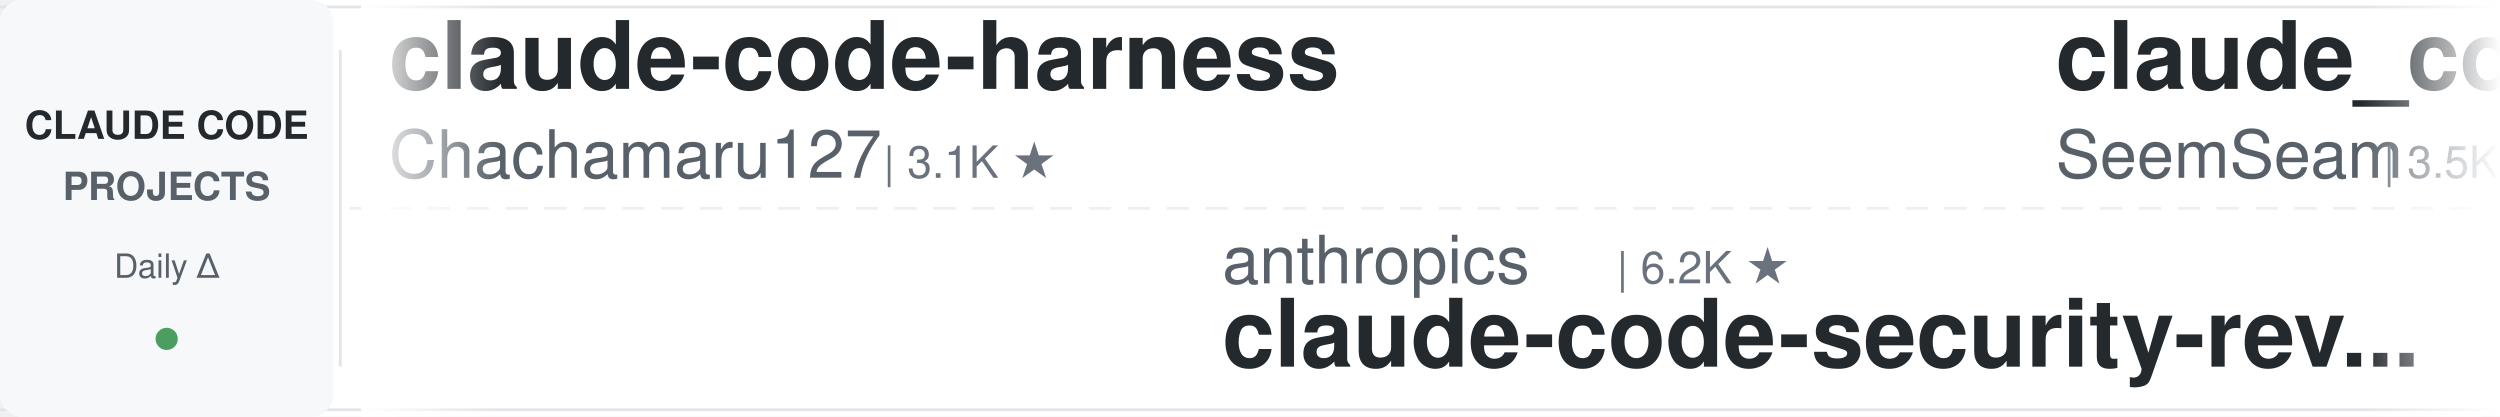
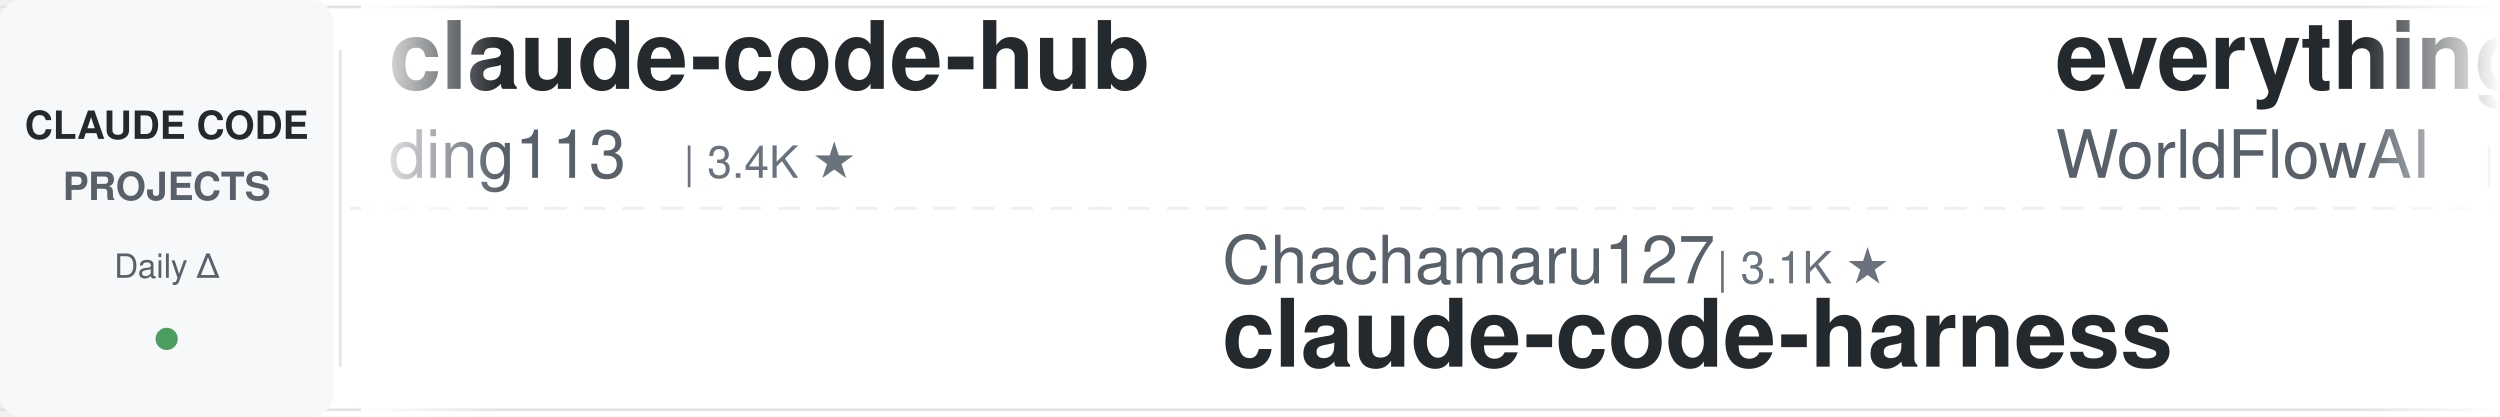
<svg xmlns="http://www.w3.org/2000/svg" width="900" height="150">
  <defs>
    <linearGradient id="leftFade" x1="0%" y1="0%" x2="100%" y2="0%">
      <stop offset="0%" style="stop-color:#ffffff;stop-opacity:1" />
      <stop offset="100%" style="stop-color:#ffffff;stop-opacity:0" />
    </linearGradient>
    <linearGradient id="rightFade" x1="0%" y1="0%" x2="100%" y2="0%">
      <stop offset="0%" style="stop-color:#ffffff;stop-opacity:0" />
      <stop offset="100%" style="stop-color:#ffffff;stop-opacity:1" />
    </linearGradient>
  </defs>
  <rect width="900" height="150" fill="#ffffff" rx="8" />
  <rect x="0" y="2" width="900" height="1" fill="#e1e4e8" />
  <rect x="0" y="147" width="900" height="1" fill="#e1e4e8" />
  <line x1="0" y1="75" x2="900" y2="75" stroke="#e1e4e8" stroke-width="1" stroke-dasharray="8 6" opacity="0.6" />
  <rect x="0" y="0" width="120" height="150" fill="#f6f8fa" rx="8" />
  <text x="60" y="50" font-family="-apple-system, BlinkMacSystemFont, 'Segoe UI', Helvetica, Arial, sans-serif" font-size="14" font-weight="600" fill="#24292e" text-anchor="middle">CLAUDE CODE</text>
  <text x="60" y="72" font-family="-apple-system, BlinkMacSystemFont, 'Segoe UI', Helvetica, Arial, sans-serif" font-size="14" font-weight="600" fill="#586069" text-anchor="middle">PROJECTS</text>
  <text x="60" y="100" font-family="-apple-system, BlinkMacSystemFont, 'Segoe UI', Helvetica, Arial, sans-serif" font-size="12" font-weight="500" fill="#586069" text-anchor="middle">Daily Δ</text>
  <circle cx="60" cy="122" r="4" fill="#22863a" opacity="0.8" />
  <rect x="122" y="18" width="1" height="114" fill="#e1e4e8" />
  <clipPath id="tickerClip">
    <rect x="130" y="0" width="770" height="150" />
  </clipPath>
  <g clip-path="url(#tickerClip)">
    <g id="tickerItems">
      <animateTransform attributeName="transform" attributeType="XML" type="translate" from="0 0" to="-3000 0" dur="54s" repeatCount="indefinite" />
      <g transform="translate(0, 0)">
-         <text x="140" y="32" font-family="-apple-system, BlinkMacSystemFont, 'Segoe UI', Helvetica, Arial, sans-serif" font-size="34" font-weight="600" fill="#24292e">claude-code-harness</text>
-         <text x="140" y="64" font-family="-apple-system, BlinkMacSystemFont, 'Segoe UI', Helvetica, Arial, sans-serif" font-size="24" font-weight="400" fill="#586069">Chachamaru127</text>
-         <text x="318" y="64" font-family="-apple-system, BlinkMacSystemFont, 'Segoe UI', Helvetica, Arial, sans-serif" font-size="16" font-weight="500" fill="#6a737d">| 3.1K ★</text>
-       </g>
-       <g transform="translate(300, 0)">
-         <text x="140" y="102" font-family="-apple-system, BlinkMacSystemFont, 'Segoe UI', Helvetica, Arial, sans-serif" font-size="24" font-weight="400" fill="#586069">anthropics</text>
-         <text x="282" y="102" font-family="-apple-system, BlinkMacSystemFont, 'Segoe UI', Helvetica, Arial, sans-serif" font-size="16" font-weight="500" fill="#6a737d">| 6.2K ★</text>
-         <text x="140" y="132" font-family="-apple-system, BlinkMacSystemFont, 'Segoe UI', Helvetica, Arial, sans-serif" font-size="34" font-weight="600" fill="#24292e">claude-code-security-rev...</text>
-       </g>
-       <g transform="translate(600, 0)">
-         <text x="140" y="32" font-family="-apple-system, BlinkMacSystemFont, 'Segoe UI', Helvetica, Arial, sans-serif" font-size="34" font-weight="600" fill="#24292e">claude_codex_bridge</text>
-         <text x="140" y="64" font-family="-apple-system, BlinkMacSystemFont, 'Segoe UI', Helvetica, Arial, sans-serif" font-size="24" font-weight="400" fill="#586069">SeemSeam</text>
-         <text x="258" y="64" font-family="-apple-system, BlinkMacSystemFont, 'Segoe UI', Helvetica, Arial, sans-serif" font-size="16" font-weight="500" fill="#6a737d">| 3.5K ★</text>
-       </g>
-       <g transform="translate(900, 0)">
-         <text x="140" y="102" font-family="-apple-system, BlinkMacSystemFont, 'Segoe UI', Helvetica, Arial, sans-serif" font-size="24" font-weight="400" fill="#586069">Donchitos</text>
-         <text x="270" y="102" font-family="-apple-system, BlinkMacSystemFont, 'Segoe UI', Helvetica, Arial, sans-serif" font-size="16" font-weight="500" fill="#6a737d">| 24.8K ★</text>
-         <text x="140" y="132" font-family="-apple-system, BlinkMacSystemFont, 'Segoe UI', Helvetica, Arial, sans-serif" font-size="34" font-weight="600" fill="#24292e">Claude-Code-Game-Studios</text>
-       </g>
-       <g transform="translate(1200, 0)">
        <text x="140" y="32" font-family="-apple-system, BlinkMacSystemFont, 'Segoe UI', Helvetica, Arial, sans-serif" font-size="34" font-weight="600" fill="#24292e">claude-code-hub</text>
        <text x="140" y="64" font-family="-apple-system, BlinkMacSystemFont, 'Segoe UI', Helvetica, Arial, sans-serif" font-size="24" font-weight="400" fill="#586069">ding113</text>
        <text x="246" y="64" font-family="-apple-system, BlinkMacSystemFont, 'Segoe UI', Helvetica, Arial, sans-serif" font-size="16" font-weight="500" fill="#6a737d">| 3.4K ★</text>
      </g>
+       <g transform="translate(300, 0)">
+         <text x="140" y="102" font-family="-apple-system, BlinkMacSystemFont, 'Segoe UI', Helvetica, Arial, sans-serif" font-size="24" font-weight="400" fill="#586069">Chachamaru127</text>
+         <text x="318" y="102" font-family="-apple-system, BlinkMacSystemFont, 'Segoe UI', Helvetica, Arial, sans-serif" font-size="16" font-weight="500" fill="#6a737d">| 3.1K ★</text>
+         <text x="140" y="132" font-family="-apple-system, BlinkMacSystemFont, 'Segoe UI', Helvetica, Arial, sans-serif" font-size="34" font-weight="600" fill="#24292e">claude-code-harness</text>
+       </g>
+       <g transform="translate(600, 0)">
+         <text x="140" y="32" font-family="-apple-system, BlinkMacSystemFont, 'Segoe UI', Helvetica, Arial, sans-serif" font-size="34" font-weight="600" fill="#24292e">everything-claude-code</text>
+         <text x="140" y="64" font-family="-apple-system, BlinkMacSystemFont, 'Segoe UI', Helvetica, Arial, sans-serif" font-size="24" font-weight="400" fill="#586069">WorldFlowAI</text>
+         <text x="294" y="64" font-family="-apple-system, BlinkMacSystemFont, 'Segoe UI', Helvetica, Arial, sans-serif" font-size="16" font-weight="500" fill="#6a737d">| 2.5K ★</text>
+       </g>
+       <g transform="translate(900, 0)">
+         <text x="140" y="102" font-family="-apple-system, BlinkMacSystemFont, 'Segoe UI', Helvetica, Arial, sans-serif" font-size="24" font-weight="400" fill="#586069">disler</text>
+         <text x="234" y="102" font-family="-apple-system, BlinkMacSystemFont, 'Segoe UI', Helvetica, Arial, sans-serif" font-size="16" font-weight="500" fill="#6a737d">| 1.7K ★</text>
+         <text x="140" y="132" font-family="-apple-system, BlinkMacSystemFont, 'Segoe UI', Helvetica, Arial, sans-serif" font-size="34" font-weight="600" fill="#24292e">pi-vs-claude-code</text>
+       </g>
+       <g transform="translate(1200, 0)">
+         <text x="140" y="32" font-family="-apple-system, BlinkMacSystemFont, 'Segoe UI', Helvetica, Arial, sans-serif" font-size="34" font-weight="600" fill="#24292e">claude-code-workflows</text>
+         <text x="140" y="64" font-family="-apple-system, BlinkMacSystemFont, 'Segoe UI', Helvetica, Arial, sans-serif" font-size="24" font-weight="400" fill="#586069">OneRedOak</text>
+         <text x="270" y="64" font-family="-apple-system, BlinkMacSystemFont, 'Segoe UI', Helvetica, Arial, sans-serif" font-size="16" font-weight="500" fill="#6a737d">| 3.9K ★</text>
+       </g>
      <g transform="translate(1500, 0)">
-         <text x="140" y="102" font-family="-apple-system, BlinkMacSystemFont, 'Segoe UI', Helvetica, Arial, sans-serif" font-size="24" font-weight="400" fill="#586069">repowise-dev</text>
-         <text x="306" y="102" font-family="-apple-system, BlinkMacSystemFont, 'Segoe UI', Helvetica, Arial, sans-serif" font-size="16" font-weight="500" fill="#6a737d">| 1.2K ★</text>
-         <text x="140" y="132" font-family="-apple-system, BlinkMacSystemFont, 'Segoe UI', Helvetica, Arial, sans-serif" font-size="34" font-weight="600" fill="#24292e">claude-code-prompts</text>
+         <text x="140" y="102" font-family="-apple-system, BlinkMacSystemFont, 'Segoe UI', Helvetica, Arial, sans-serif" font-size="24" font-weight="400" fill="#586069">ykdojo</text>
+         <text x="234" y="102" font-family="-apple-system, BlinkMacSystemFont, 'Segoe UI', Helvetica, Arial, sans-serif" font-size="16" font-weight="500" fill="#6a737d">| 10.0K ★</text>
+         <text x="140" y="132" font-family="-apple-system, BlinkMacSystemFont, 'Segoe UI', Helvetica, Arial, sans-serif" font-size="34" font-weight="600" fill="#24292e">claude-code-tips</text>
      </g>
      <g transform="translate(1800, 0)">
-         <text x="140" y="32" font-family="-apple-system, BlinkMacSystemFont, 'Segoe UI', Helvetica, Arial, sans-serif" font-size="34" font-weight="600" fill="#24292e">claude-code-hooks-master...</text>
-         <text x="140" y="64" font-family="-apple-system, BlinkMacSystemFont, 'Segoe UI', Helvetica, Arial, sans-serif" font-size="24" font-weight="400" fill="#586069">disler</text>
-         <text x="234" y="64" font-family="-apple-system, BlinkMacSystemFont, 'Segoe UI', Helvetica, Arial, sans-serif" font-size="16" font-weight="500" fill="#6a737d">| 3.9K ★</text>
+         <text x="140" y="32" font-family="-apple-system, BlinkMacSystemFont, 'Segoe UI', Helvetica, Arial, sans-serif" font-size="34" font-weight="600" fill="#24292e">skills</text>
+         <text x="140" y="64" font-family="-apple-system, BlinkMacSystemFont, 'Segoe UI', Helvetica, Arial, sans-serif" font-size="24" font-weight="400" fill="#586069">anthropics</text>
+         <text x="282" y="64" font-family="-apple-system, BlinkMacSystemFont, 'Segoe UI', Helvetica, Arial, sans-serif" font-size="16" font-weight="500" fill="#6a737d">| 174.8K ★</text>
      </g>
      <g transform="translate(2100, 0)">
-         <text x="140" y="102" font-family="-apple-system, BlinkMacSystemFont, 'Segoe UI', Helvetica, Arial, sans-serif" font-size="24" font-weight="400" fill="#586069">Maciek-roboblog</text>
-         <text x="342" y="102" font-family="-apple-system, BlinkMacSystemFont, 'Segoe UI', Helvetica, Arial, sans-serif" font-size="16" font-weight="500" fill="#6a737d">| 8.7K ★</text>
-         <text x="140" y="132" font-family="-apple-system, BlinkMacSystemFont, 'Segoe UI', Helvetica, Arial, sans-serif" font-size="34" font-weight="600" fill="#24292e">Claude-Code-Usage-Monito...</text>
+         <text x="140" y="102" font-family="-apple-system, BlinkMacSystemFont, 'Segoe UI', Helvetica, Arial, sans-serif" font-size="24" font-weight="400" fill="#586069">feiskyer</text>
+         <text x="258" y="102" font-family="-apple-system, BlinkMacSystemFont, 'Segoe UI', Helvetica, Arial, sans-serif" font-size="16" font-weight="500" fill="#6a737d">| 1.6K ★</text>
+         <text x="140" y="132" font-family="-apple-system, BlinkMacSystemFont, 'Segoe UI', Helvetica, Arial, sans-serif" font-size="34" font-weight="600" fill="#24292e">claude-code-settings</text>
      </g>
      <g transform="translate(2400, 0)">
        <text x="140" y="32" font-family="-apple-system, BlinkMacSystemFont, 'Segoe UI', Helvetica, Arial, sans-serif" font-size="34" font-weight="600" fill="#24292e">claude-code-my-workflow</text>
        <text x="140" y="64" font-family="-apple-system, BlinkMacSystemFont, 'Segoe UI', Helvetica, Arial, sans-serif" font-size="24" font-weight="400" fill="#586069">pedrohcgs</text>
        <text x="270" y="64" font-family="-apple-system, BlinkMacSystemFont, 'Segoe UI', Helvetica, Arial, sans-serif" font-size="16" font-weight="500" fill="#6a737d">| 1.6K ★</text>
      </g>
      <g transform="translate(2700, 0)">
-         <text x="140" y="102" font-family="-apple-system, BlinkMacSystemFont, 'Segoe UI', Helvetica, Arial, sans-serif" font-size="24" font-weight="400" fill="#586069">huangjia2019</text>
-         <text x="306" y="102" font-family="-apple-system, BlinkMacSystemFont, 'Segoe UI', Helvetica, Arial, sans-serif" font-size="16" font-weight="500" fill="#6a737d">| 1.1K ★</text>
-         <text x="140" y="132" font-family="-apple-system, BlinkMacSystemFont, 'Segoe UI', Helvetica, Arial, sans-serif" font-size="34" font-weight="600" fill="#24292e">claude-code-engineering</text>
+         <text x="140" y="102" font-family="-apple-system, BlinkMacSystemFont, 'Segoe UI', Helvetica, Arial, sans-serif" font-size="24" font-weight="400" fill="#586069">asgeirtj</text>
+         <text x="258" y="102" font-family="-apple-system, BlinkMacSystemFont, 'Segoe UI', Helvetica, Arial, sans-serif" font-size="16" font-weight="500" fill="#6a737d">| 64.3K ★</text>
+         <text x="140" y="132" font-family="-apple-system, BlinkMacSystemFont, 'Segoe UI', Helvetica, Arial, sans-serif" font-size="34" font-weight="600" fill="#24292e">system_prompts_leaks</text>
      </g>
      <g transform="translate(3000, 0)">
-         <text x="140" y="32" font-family="-apple-system, BlinkMacSystemFont, 'Segoe UI', Helvetica, Arial, sans-serif" font-size="34" font-weight="600" fill="#24292e">claude-code-harness</text>
-         <text x="140" y="64" font-family="-apple-system, BlinkMacSystemFont, 'Segoe UI', Helvetica, Arial, sans-serif" font-size="24" font-weight="400" fill="#586069">Chachamaru127</text>
-         <text x="318" y="64" font-family="-apple-system, BlinkMacSystemFont, 'Segoe UI', Helvetica, Arial, sans-serif" font-size="16" font-weight="500" fill="#6a737d">| 3.1K ★</text>
+         <text x="140" y="32" font-family="-apple-system, BlinkMacSystemFont, 'Segoe UI', Helvetica, Arial, sans-serif" font-size="34" font-weight="600" fill="#24292e">claude-code-hub</text>
+         <text x="140" y="64" font-family="-apple-system, BlinkMacSystemFont, 'Segoe UI', Helvetica, Arial, sans-serif" font-size="24" font-weight="400" fill="#586069">ding113</text>
+         <text x="246" y="64" font-family="-apple-system, BlinkMacSystemFont, 'Segoe UI', Helvetica, Arial, sans-serif" font-size="16" font-weight="500" fill="#6a737d">| 3.4K ★</text>
      </g>
      <g transform="translate(3300, 0)">
-         <text x="140" y="102" font-family="-apple-system, BlinkMacSystemFont, 'Segoe UI', Helvetica, Arial, sans-serif" font-size="24" font-weight="400" fill="#586069">anthropics</text>
-         <text x="282" y="102" font-family="-apple-system, BlinkMacSystemFont, 'Segoe UI', Helvetica, Arial, sans-serif" font-size="16" font-weight="500" fill="#6a737d">| 6.2K ★</text>
-         <text x="140" y="132" font-family="-apple-system, BlinkMacSystemFont, 'Segoe UI', Helvetica, Arial, sans-serif" font-size="34" font-weight="600" fill="#24292e">claude-code-security-rev...</text>
+         <text x="140" y="102" font-family="-apple-system, BlinkMacSystemFont, 'Segoe UI', Helvetica, Arial, sans-serif" font-size="24" font-weight="400" fill="#586069">Chachamaru127</text>
+         <text x="318" y="102" font-family="-apple-system, BlinkMacSystemFont, 'Segoe UI', Helvetica, Arial, sans-serif" font-size="16" font-weight="500" fill="#6a737d">| 3.1K ★</text>
+         <text x="140" y="132" font-family="-apple-system, BlinkMacSystemFont, 'Segoe UI', Helvetica, Arial, sans-serif" font-size="34" font-weight="600" fill="#24292e">claude-code-harness</text>
      </g>
      <g transform="translate(3600, 0)">
-         <text x="140" y="32" font-family="-apple-system, BlinkMacSystemFont, 'Segoe UI', Helvetica, Arial, sans-serif" font-size="34" font-weight="600" fill="#24292e">claude_codex_bridge</text>
-         <text x="140" y="64" font-family="-apple-system, BlinkMacSystemFont, 'Segoe UI', Helvetica, Arial, sans-serif" font-size="24" font-weight="400" fill="#586069">SeemSeam</text>
-         <text x="258" y="64" font-family="-apple-system, BlinkMacSystemFont, 'Segoe UI', Helvetica, Arial, sans-serif" font-size="16" font-weight="500" fill="#6a737d">| 3.5K ★</text>
+         <text x="140" y="32" font-family="-apple-system, BlinkMacSystemFont, 'Segoe UI', Helvetica, Arial, sans-serif" font-size="34" font-weight="600" fill="#24292e">everything-claude-code</text>
+         <text x="140" y="64" font-family="-apple-system, BlinkMacSystemFont, 'Segoe UI', Helvetica, Arial, sans-serif" font-size="24" font-weight="400" fill="#586069">WorldFlowAI</text>
+         <text x="294" y="64" font-family="-apple-system, BlinkMacSystemFont, 'Segoe UI', Helvetica, Arial, sans-serif" font-size="16" font-weight="500" fill="#6a737d">| 2.5K ★</text>
      </g>
      <g transform="translate(3900, 0)">
-         <text x="140" y="102" font-family="-apple-system, BlinkMacSystemFont, 'Segoe UI', Helvetica, Arial, sans-serif" font-size="24" font-weight="400" fill="#586069">Donchitos</text>
-         <text x="270" y="102" font-family="-apple-system, BlinkMacSystemFont, 'Segoe UI', Helvetica, Arial, sans-serif" font-size="16" font-weight="500" fill="#6a737d">| 24.8K ★</text>
-         <text x="140" y="132" font-family="-apple-system, BlinkMacSystemFont, 'Segoe UI', Helvetica, Arial, sans-serif" font-size="34" font-weight="600" fill="#24292e">Claude-Code-Game-Studios</text>
+         <text x="140" y="102" font-family="-apple-system, BlinkMacSystemFont, 'Segoe UI', Helvetica, Arial, sans-serif" font-size="24" font-weight="400" fill="#586069">disler</text>
+         <text x="234" y="102" font-family="-apple-system, BlinkMacSystemFont, 'Segoe UI', Helvetica, Arial, sans-serif" font-size="16" font-weight="500" fill="#6a737d">| 1.7K ★</text>
+         <text x="140" y="132" font-family="-apple-system, BlinkMacSystemFont, 'Segoe UI', Helvetica, Arial, sans-serif" font-size="34" font-weight="600" fill="#24292e">pi-vs-claude-code</text>
      </g>
    </g>
  </g>
  <rect x="130" y="0" width="50" height="150" fill="url(#leftFade)" />
  <rect x="850" y="0" width="50" height="150" fill="url(#rightFade)" />
</svg>
